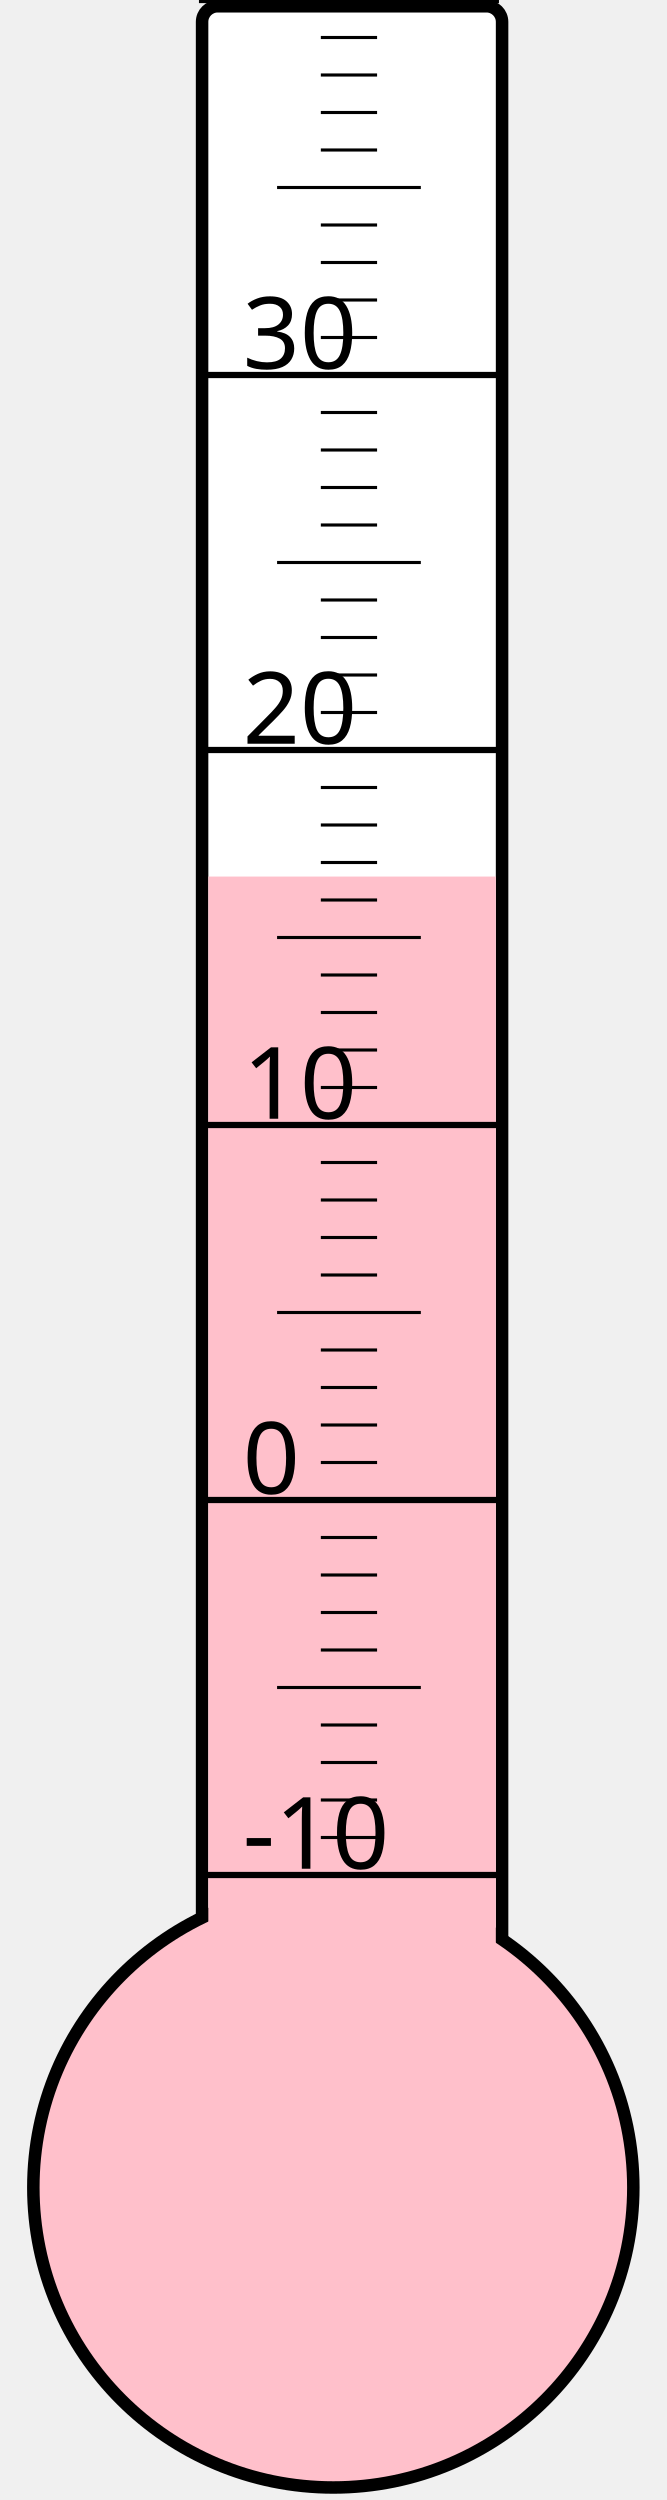
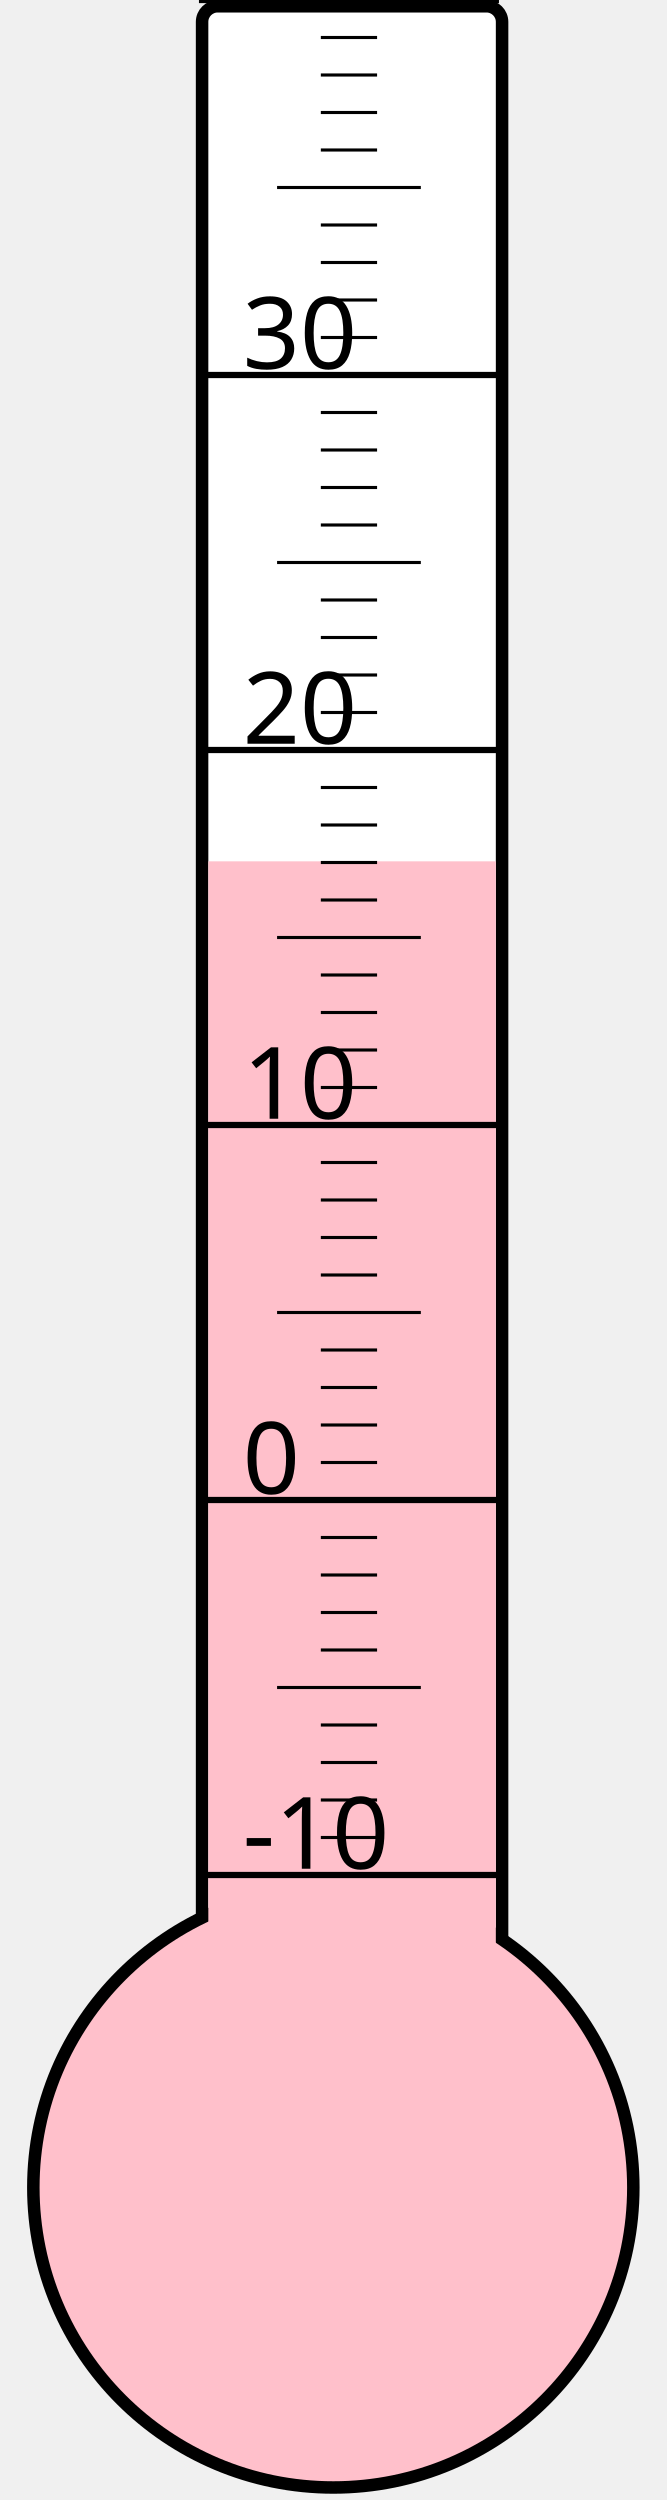
<svg xmlns="http://www.w3.org/2000/svg" width="40px" height="150px" viewBox="0 0 200 800">
  <rect width="200" height="800" x="0" y="0" style="fill: #ffffeb; fill-opacity: 0;" />
  <rect width="96" height="680" x="58" y="2" rx="5" ry="5" style="fill: white; fill-opacity: 1; stroke: black; stroke-width: 4;" />
  <circle cx="100" cy="700" r="96" style="fill: pink; stroke: black; stroke-width: 4;" />
-   <rect width="92" height="419.5" x="60" y="280.5" style="fill: pink; fill-opacity: 1; stroke-width: 0;" />
+   <rect width="92" height="424.375" x="60" y="275.625" style="fill: pink; fill-opacity: 1; stroke-width: 0;" />
  <text x="71" y="598" style="font-family: sans-serif; font-size: 24pt;">-10</text>
  <text x="71" y="478" style="font-family: sans-serif; font-size: 24pt;">0</text>
  <text x="71" y="358" style="font-family: sans-serif; font-size: 24pt;">10</text>
  <text x="71" y="238" style="font-family: sans-serif; font-size: 24pt;">20</text>
  <text x="71" y="118" style="font-family: sans-serif; font-size: 24pt;">30</text>
  <g style="stroke: black;">
    <line x1="57" y1="600" x2="153" y2="600" style="stroke-width: 2;" />
    <line x1="96" y1="588" x2="114" y2="588" style="stroke-width: 1;" />
    <line x1="96" y1="576" x2="114" y2="576" style="stroke-width: 1;" />
    <line x1="96" y1="564" x2="114" y2="564" style="stroke-width: 1;" />
    <line x1="96" y1="552" x2="114" y2="552" style="stroke-width: 1;" />
    <line x1="82" y1="540" x2="128" y2="540" style="stroke-width: 1;" />
    <line x1="96" y1="528" x2="114" y2="528" style="stroke-width: 1;" />
    <line x1="96" y1="516" x2="114" y2="516" style="stroke-width: 1;" />
    <line x1="96" y1="504" x2="114" y2="504" style="stroke-width: 1;" />
    <line x1="96" y1="492" x2="114" y2="492" style="stroke-width: 1;" />
    <line x1="57" y1="480" x2="153" y2="480" style="stroke-width: 2;" />
    <line x1="96" y1="468" x2="114" y2="468" style="stroke-width: 1;" />
    <line x1="96" y1="456" x2="114" y2="456" style="stroke-width: 1;" />
    <line x1="96" y1="444" x2="114" y2="444" style="stroke-width: 1;" />
    <line x1="96" y1="432" x2="114" y2="432" style="stroke-width: 1;" />
    <line x1="82" y1="420" x2="128" y2="420" style="stroke-width: 1;" />
    <line x1="96" y1="408" x2="114" y2="408" style="stroke-width: 1;" />
    <line x1="96" y1="396" x2="114" y2="396" style="stroke-width: 1;" />
    <line x1="96" y1="384" x2="114" y2="384" style="stroke-width: 1;" />
    <line x1="96" y1="372" x2="114" y2="372" style="stroke-width: 1;" />
    <line x1="57" y1="360" x2="153" y2="360" style="stroke-width: 2;" />
    <line x1="96" y1="348" x2="114" y2="348" style="stroke-width: 1;" />
    <line x1="96" y1="336" x2="114" y2="336" style="stroke-width: 1;" />
    <line x1="96" y1="324" x2="114" y2="324" style="stroke-width: 1;" />
    <line x1="96" y1="312" x2="114" y2="312" style="stroke-width: 1;" />
    <line x1="82" y1="300" x2="128" y2="300" style="stroke-width: 1;" />
    <line x1="96" y1="288" x2="114" y2="288" style="stroke-width: 1;" />
    <line x1="96" y1="276" x2="114" y2="276" style="stroke-width: 1;" />
    <line x1="96" y1="264" x2="114" y2="264" style="stroke-width: 1;" />
    <line x1="96" y1="252" x2="114" y2="252" style="stroke-width: 1;" />
    <line x1="57" y1="240" x2="153" y2="240" style="stroke-width: 2;" />
    <line x1="96" y1="228" x2="114" y2="228" style="stroke-width: 1;" />
    <line x1="96" y1="216" x2="114" y2="216" style="stroke-width: 1;" />
    <line x1="96" y1="204" x2="114" y2="204" style="stroke-width: 1;" />
    <line x1="96" y1="192" x2="114" y2="192" style="stroke-width: 1;" />
    <line x1="82" y1="180" x2="128" y2="180" style="stroke-width: 1;" />
    <line x1="96" y1="168" x2="114" y2="168" style="stroke-width: 1;" />
    <line x1="96" y1="156" x2="114" y2="156" style="stroke-width: 1;" />
    <line x1="96" y1="144" x2="114" y2="144" style="stroke-width: 1;" />
    <line x1="96" y1="132" x2="114" y2="132" style="stroke-width: 1;" />
    <line x1="57" y1="120" x2="153" y2="120" style="stroke-width: 2;" />
    <line x1="96" y1="108" x2="114" y2="108" style="stroke-width: 1;" />
    <line x1="96" y1="96" x2="114" y2="96" style="stroke-width: 1;" />
    <line x1="96" y1="84" x2="114" y2="84" style="stroke-width: 1;" />
    <line x1="96" y1="72" x2="114" y2="72" style="stroke-width: 1;" />
    <line x1="82" y1="60" x2="128" y2="60" style="stroke-width: 1;" />
    <line x1="96" y1="48" x2="114" y2="48" style="stroke-width: 1;" />
    <line x1="96" y1="36" x2="114" y2="36" style="stroke-width: 1;" />
    <line x1="96" y1="24" x2="114" y2="24" style="stroke-width: 1;" />
    <line x1="96" y1="12" x2="114" y2="12" style="stroke-width: 1;" />
    <line x1="57" y1="0" x2="153" y2="0" style="stroke-width: 2;" />
  </g>
</svg>
